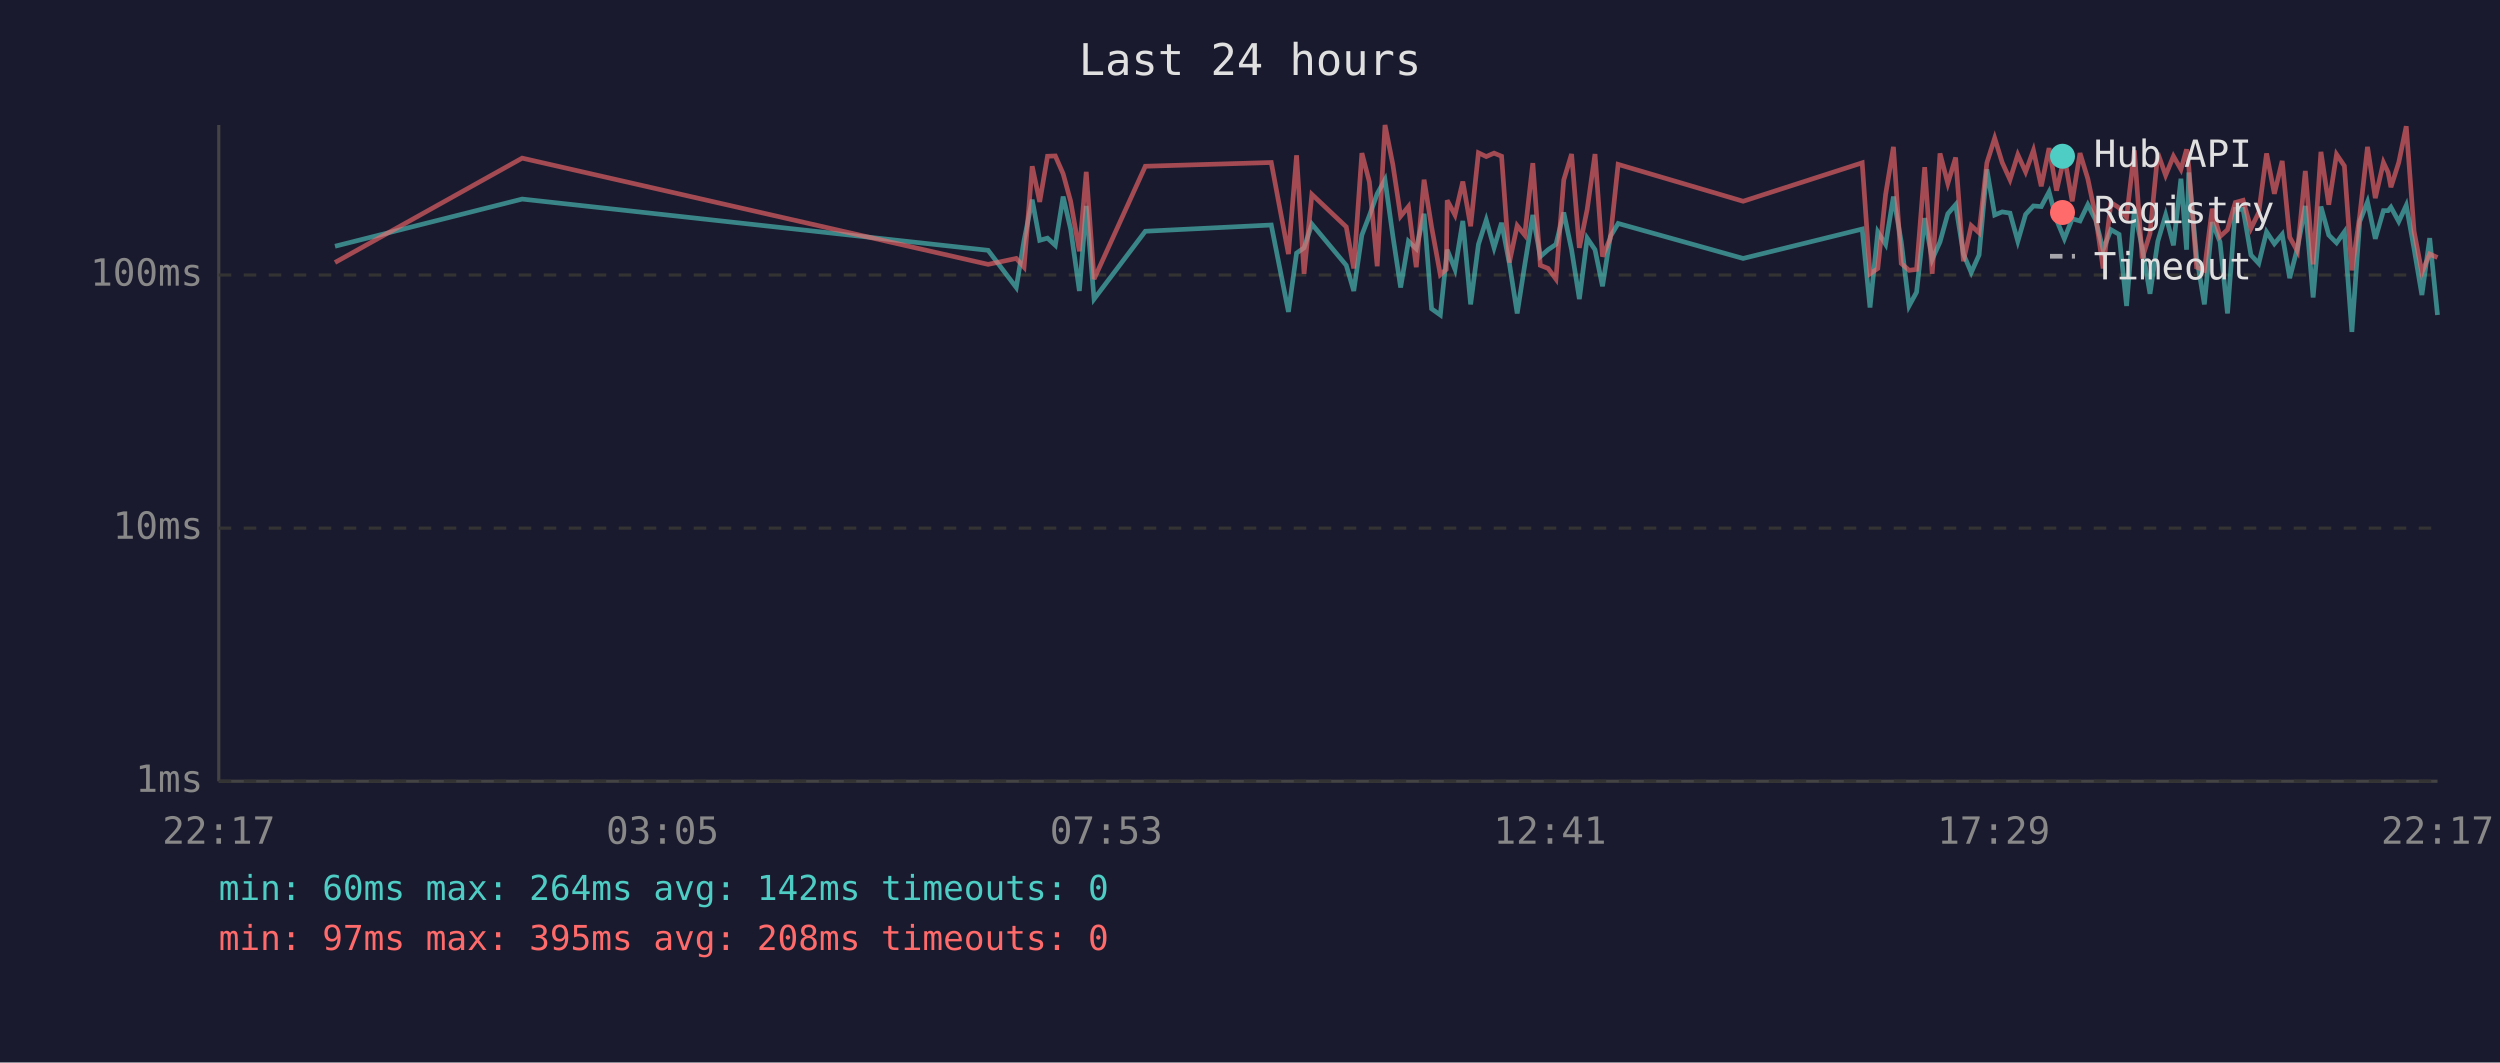
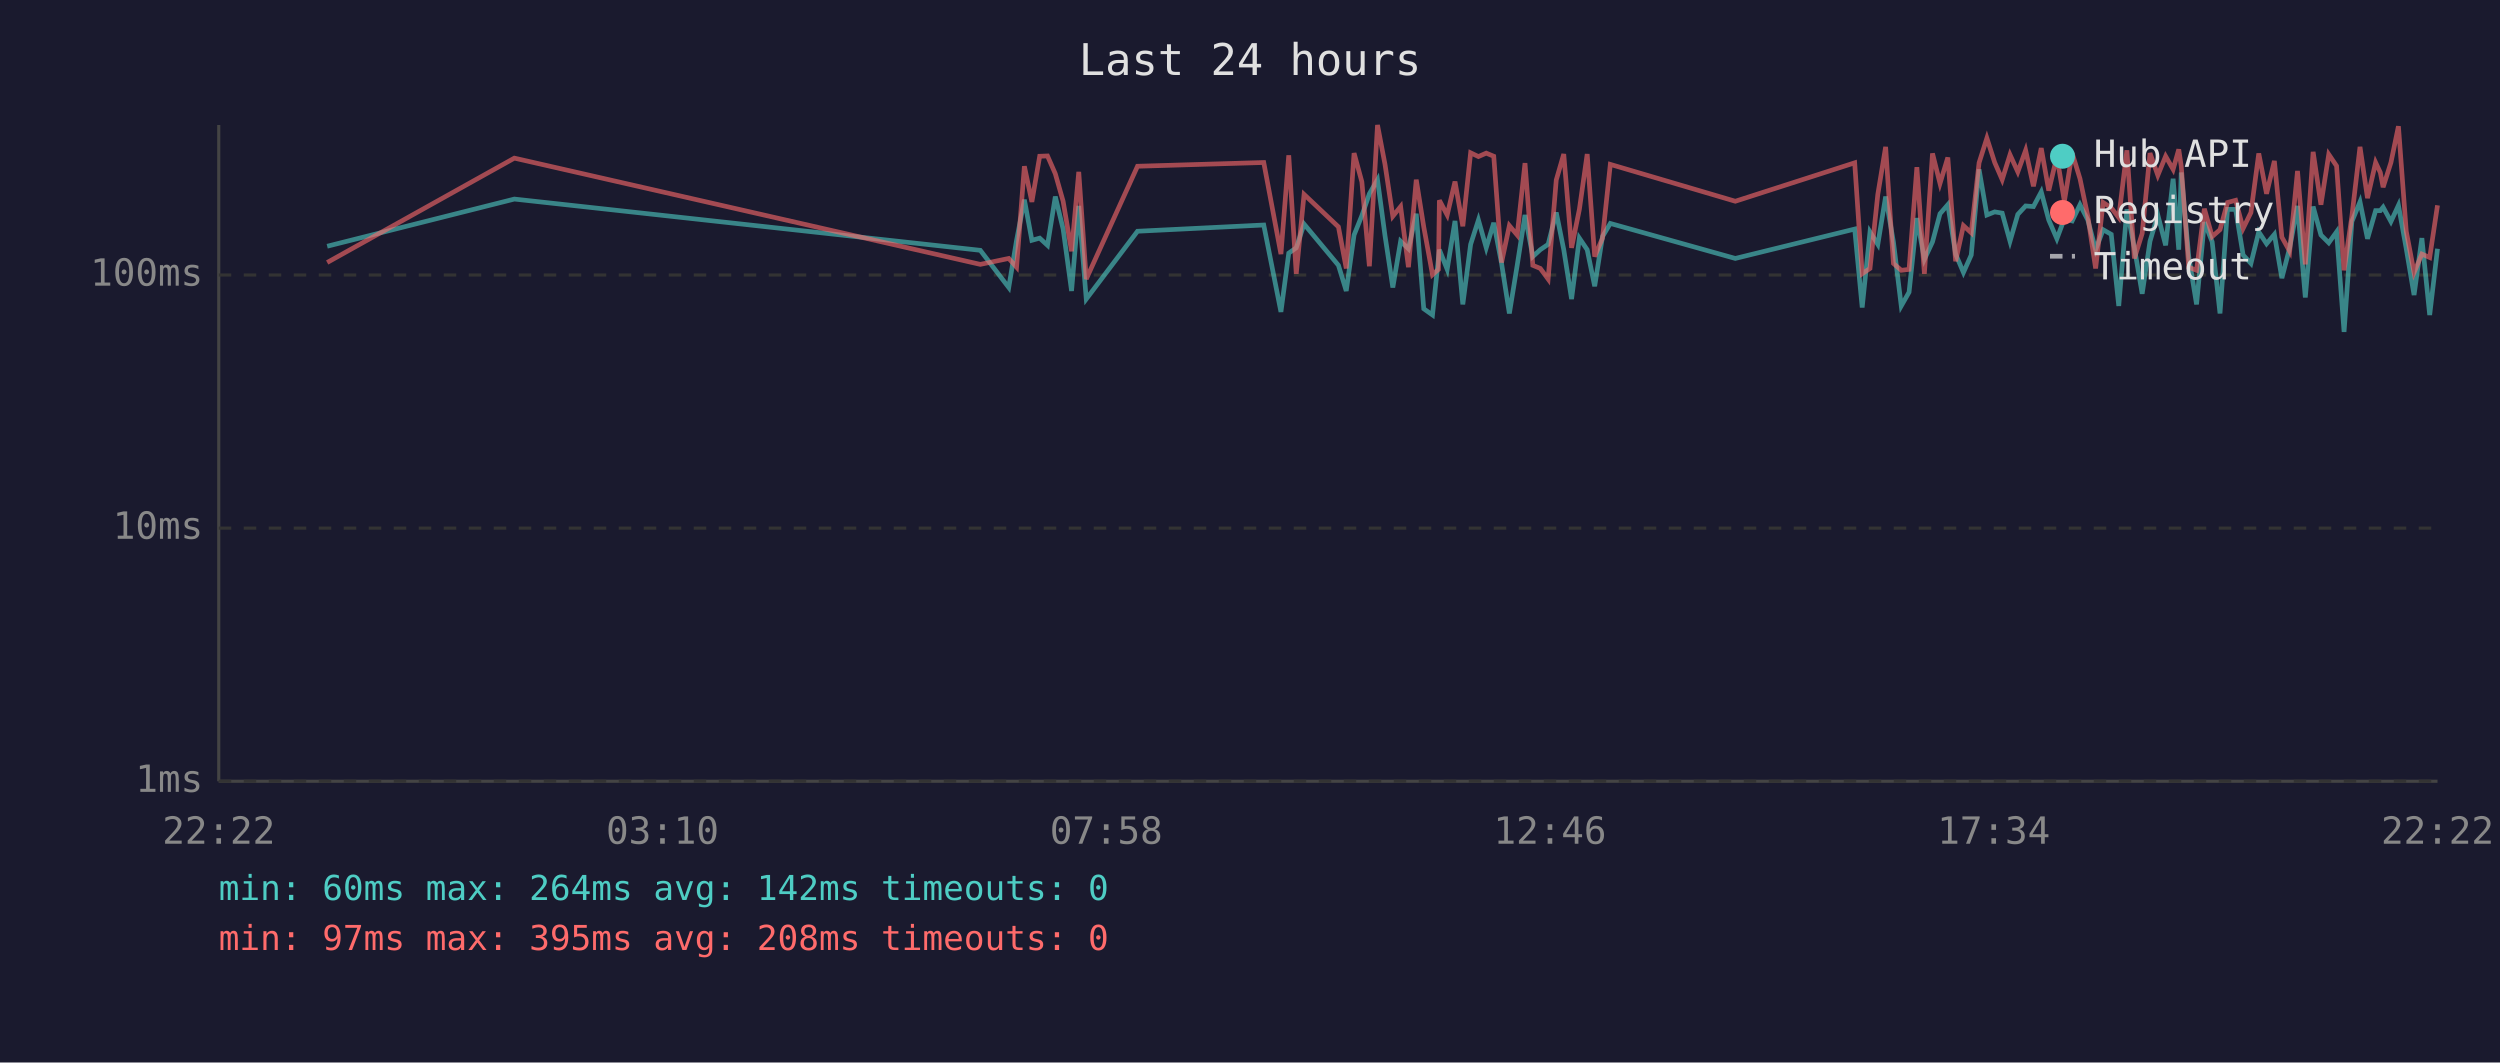
<svg xmlns="http://www.w3.org/2000/svg" viewBox="0 0 800 340" font-family="monospace" font-size="12">
  <rect width="800" height="340" fill="#1a1a2e" />
  <text x="400" y="24" fill="#e0e0e0" font-size="14" text-anchor="middle">Last 24 hours</text>
  <line x1="70" y1="40" x2="70" y2="250" stroke="#444" stroke-width="1" />
  <line x1="70" y1="250" x2="780" y2="250" stroke="#444" stroke-width="1" />
  <line x1="70" y1="250" x2="780" y2="250" stroke="#333" stroke-width="1" stroke-dasharray="4" />
  <text x="65" y="250" fill="#888" text-anchor="end" dominant-baseline="middle">1ms</text>
  <line x1="70" y1="169" x2="780" y2="169" stroke="#333" stroke-width="1" stroke-dasharray="4" />
  <text x="65" y="169" fill="#888" text-anchor="end" dominant-baseline="middle">10ms</text>
  <line x1="70" y1="88" x2="780" y2="88" stroke="#333" stroke-width="1" stroke-dasharray="4" />
  <text x="65" y="88" fill="#888" text-anchor="end" dominant-baseline="middle">100ms</text>
-   <text x="70" y="270" fill="#888" text-anchor="middle">22:17</text>
-   <text x="212" y="270" fill="#888" text-anchor="middle">03:05</text>
-   <text x="354" y="270" fill="#888" text-anchor="middle">07:53</text>
-   <text x="496" y="270" fill="#888" text-anchor="middle">12:41</text>
-   <text x="638" y="270" fill="#888" text-anchor="middle">17:29</text>
-   <text x="780" y="270" fill="#888" text-anchor="middle">22:17</text>
-   <polyline points="107.2,78.8 167.1,63.7 316.2,80.1 325.2,92.0 327.7,76.9 330.3,63.9 332.7,76.9 335.2,76.2 337.7,78.5 340.2,62.9 342.6,73.3 345.4,93.1 347.6,65.9 350.1,95.7 366.5,74.0 406.8,72.0 412.3,99.8 414.9,81.0 417.3,79.3 419.8,71.7 430.8,84.9 433.2,93.1 435.8,75.2 438.2,69.0 440.7,62.0 443.2,57.5 445.7,75.4 448.2,92.0 450.7,77.2 453.2,79.6 455.7,68.4 458.1,98.8 460.9,100.8 462.8,82.7 463.1,79.9 465.6,86.2 468.1,70.7 470.6,97.4 473.1,78.2 475.6,70.4 478.1,79.3 480.5,71.3 483.0,84.3 485.5,100.3 487.9,84.9 490.5,68.8 492.9,82.1 495.4,79.9 497.9,78.2 500.4,68.0 502.9,79.9 505.4,95.7 507.9,76.2 510.4,79.9 512.8,91.6 515.3,75.7 517.8,71.5 557.8,82.7 595.9,73.3 598.4,98.4 600.9,74.2 603.4,78.2 605.9,62.9 608.4,77.4 610.9,97.9 613.3,93.5 615.9,69.8 618.3,83.0 620.8,77.4 623.3,68.4 625.8,65.5 628.3,81.3 630.8,87.2 633.3,81.6 635.8,54.2 638.3,68.8 640.7,67.8 643.2,68.2 645.7,77.2 648.2,68.6 650.7,65.9 653.2,66.1 655.7,61.4 658.1,70.4 660.6,76.4 663.1,70.0 665.6,70.7 668.1,65.5 670.6,70.4 673.0,79.9 675.5,73.5 678.1,75.0 680.5,97.9 683.0,67.0 685.5,79.3 688.0,94.0 690.5,77.2 693.0,68.8 695.5,78.5 697.9,57.2 699.7,79.9 700.4,55.2 702.9,82.1 705.4,97.4 707.9,71.1 710.4,77.4 712.8,100.3 715.3,67.0 717.8,67.0 720.3,81.6 722.8,84.3 725.3,74.2 727.8,78.0 730.3,75.0 732.7,89.0 735.2,79.3 737.7,65.9 740.2,95.2 742.7,66.1 745.2,75.2 747.7,77.7 750.2,74.2 752.6,106.2 755.1,70.9 757.6,64.6 760.1,76.4 762.7,67.4 764.2,67.4 765.1,66.3 767.6,70.9 770.0,65.7 772.5,79.6 775.0,94.4 777.5,76.2 780.0,100.8" fill="none" stroke="#4ecdc4" stroke-width="1.5" opacity="0.6" />
-   <polyline points="107.2,84.0 167.1,50.6 316.2,84.6 325.2,82.7 327.7,85.5 330.3,53.2 332.7,64.6 335.2,50.0 337.7,49.9 340.2,55.6 342.6,64.4 345.4,80.4 347.6,55.0 350.1,89.3 366.5,53.2 406.8,52.0 412.3,81.3 414.9,49.7 417.3,87.6 419.8,62.2 430.8,72.6 433.2,85.9 435.8,49.0 438.2,58.2 440.7,85.2 443.2,40.0 445.7,52.6 448.2,69.2 450.7,66.1 453.2,85.5 455.7,57.5 458.1,72.6 460.9,87.9 462.8,86.2 463.1,64.1 465.6,68.8 468.1,58.1 470.6,72.4 473.1,48.9 475.6,50.1 478.1,49.0 480.5,50.0 483.0,84.0 485.5,72.2 487.9,75.2 490.5,52.2 492.9,84.9 495.4,85.9 497.9,89.3 500.4,57.6 502.9,49.3 505.4,79.3 507.9,67.0 510.4,49.3 512.8,82.1 515.3,76.2 517.8,52.6 557.8,64.4 595.9,52.1 598.4,87.6 600.9,85.9 603.4,62.2 605.9,47.0 608.4,84.3 610.9,86.5 613.3,86.2 615.9,53.5 618.3,87.6 620.8,49.1 623.3,58.7 625.8,50.4 628.3,83.6 630.8,72.2 633.3,74.5 635.8,52.1 638.3,44.2 640.7,52.0 643.2,57.5 645.7,49.5 648.2,55.0 650.7,48.1 653.2,59.6 655.7,47.4 658.1,61.0 660.6,50.1 663.1,64.4 665.6,49.0 668.1,57.2 670.6,69.2 673.0,85.9 675.5,64.8 678.1,66.5 680.5,69.6 683.0,48.1 685.5,82.7 688.0,74.7 690.5,49.0 693.0,56.1 695.5,50.0 697.9,54.2 699.7,47.8 700.4,53.2 702.9,85.5 705.4,86.5 707.9,66.8 710.4,75.7 712.8,73.5 715.3,64.8 717.8,64.1 720.3,73.1 722.8,68.0 725.3,49.1 727.8,62.0 730.3,51.5 732.7,75.9 735.2,80.4 737.7,54.7 740.2,84.6 742.7,48.6 745.2,65.5 747.7,49.4 750.2,53.1 752.6,86.5 755.1,69.2 757.6,47.0 760.1,63.4 762.7,52.0 764.2,55.2 765.1,59.9 767.6,52.0 770.0,40.4 772.5,74.0 775.0,87.2 777.5,81.3 780.0,82.4" fill="none" stroke="#ff6b6b" stroke-width="1.5" opacity="0.6" />
+   <text x="70" y="270" fill="#888" text-anchor="middle">22:22</text>
+   <text x="212" y="270" fill="#888" text-anchor="middle">03:10</text>
+   <text x="354" y="270" fill="#888" text-anchor="middle">07:58</text>
+   <text x="496" y="270" fill="#888" text-anchor="middle">12:46</text>
+   <text x="638" y="270" fill="#888" text-anchor="middle">17:34</text>
+   <text x="780" y="270" fill="#888" text-anchor="middle">22:22</text>
+   <polyline points="104.7,78.8 164.6,63.7 313.7,80.1 322.8,92.0 325.3,76.9 327.8,63.9 330.2,76.9 332.7,76.2 335.2,78.5 337.7,62.9 340.2,73.3 342.9,93.1 345.2,65.9 347.6,95.7 364.0,74.0 404.4,72.0 409.9,99.8 412.4,81.0 414.8,79.3 417.3,71.7 428.3,84.9 430.8,93.1 433.3,75.2 435.8,69.0 438.2,62.0 440.8,57.5 443.2,75.4 445.7,92.0 448.2,77.2 450.7,79.6 453.2,68.4 455.6,98.8 458.4,100.8 460.3,82.7 460.6,79.9 463.1,86.2 465.6,70.7 468.1,97.4 470.6,78.2 473.1,70.4 475.6,79.3 478.0,71.3 480.5,84.3 483.0,100.3 485.5,84.9 488.0,68.8 490.5,82.1 492.9,79.9 495.4,78.2 498.0,68.0 500.4,79.9 502.9,95.7 505.4,76.2 507.9,79.9 510.3,91.6 512.8,75.7 515.3,71.5 555.3,82.7 593.5,73.3 595.9,98.4 598.4,74.2 600.9,78.2 603.4,62.9 605.9,77.4 608.4,97.9 610.9,93.5 613.4,69.8 615.8,83.0 618.4,77.4 620.8,68.4 623.3,65.5 625.8,81.3 628.3,87.2 630.8,81.6 633.3,54.2 635.8,68.8 638.3,67.8 640.7,68.2 643.2,77.2 645.7,68.6 648.2,65.9 650.7,66.1 653.2,61.4 655.6,70.4 658.2,76.4 660.6,70.0 663.1,70.7 665.6,65.5 668.1,70.4 670.6,79.9 673.0,73.5 675.6,75.0 678.0,97.9 680.6,67.0 683.0,79.3 685.5,94.0 688.0,77.2 690.5,68.8 693.0,78.5 695.4,57.2 697.2,79.9 698.0,55.2 700.4,82.1 702.9,97.4 705.4,71.1 707.9,77.4 710.4,100.3 712.8,67.0 715.4,67.0 717.8,81.6 720.3,84.3 722.8,74.2 725.3,78.0 727.8,75.0 730.2,89.0 732.7,79.3 735.2,65.9 737.7,95.2 740.2,66.1 742.7,75.2 745.2,77.7 747.7,74.2 750.1,106.2 752.6,70.9 755.2,64.6 757.6,76.4 760.2,67.4 761.7,67.4 762.6,66.3 765.1,70.9 767.5,65.7 770.0,79.6 772.5,94.4 775.0,76.2 777.5,100.8 780.0,79.6" fill="none" stroke="#4ecdc4" stroke-width="1.5" opacity="0.6" />
+   <polyline points="104.7,84.0 164.6,50.6 313.7,84.6 322.8,82.7 325.3,85.5 327.8,53.2 330.2,64.6 332.7,50.0 335.2,49.9 337.7,55.6 340.2,64.4 342.9,80.4 345.2,55.0 347.6,89.3 364.0,53.2 404.4,52.0 409.9,81.3 412.4,49.7 414.8,87.6 417.3,62.2 428.3,72.6 430.8,85.9 433.3,49.0 435.8,58.2 438.2,85.2 440.8,40.0 443.2,52.6 445.7,69.2 448.2,66.1 450.7,85.5 453.2,57.5 455.6,72.6 458.4,87.9 460.3,86.2 460.6,64.1 463.1,68.8 465.6,58.1 468.1,72.4 470.6,48.9 473.1,50.1 475.6,49.0 478.0,50.0 480.5,84.0 483.0,72.2 485.5,75.2 488.0,52.2 490.5,84.9 492.9,85.9 495.4,89.3 498.0,57.6 500.4,49.3 502.9,79.3 505.4,67.0 507.9,49.3 510.3,82.1 512.8,76.2 515.3,52.6 555.3,64.4 593.5,52.1 595.9,87.6 598.4,85.9 600.9,62.2 603.4,47.0 605.9,84.3 608.4,86.5 610.9,86.2 613.4,53.5 615.8,87.6 618.4,49.1 620.8,58.7 623.3,50.4 625.8,83.6 628.3,72.2 630.8,74.5 633.3,52.1 635.8,44.2 638.3,52.0 640.7,57.5 643.2,49.5 645.7,55.0 648.2,48.1 650.7,59.6 653.2,47.4 655.6,61.0 658.2,50.1 660.6,64.4 663.1,49.0 665.6,57.2 668.1,69.2 670.6,85.9 673.0,64.8 675.6,66.5 678.0,69.6 680.6,48.1 683.0,82.7 685.5,74.7 688.0,49.0 690.5,56.1 693.0,50.0 695.4,54.2 697.2,47.8 698.0,53.2 700.4,85.5 702.9,86.5 705.4,66.8 707.9,75.7 710.4,73.5 712.8,64.8 715.4,64.1 717.8,73.1 720.3,68.0 722.8,49.1 725.3,62.0 727.8,51.5 730.2,75.9 732.7,80.4 735.2,54.7 737.7,84.6 740.2,48.6 742.7,65.5 745.2,49.4 747.7,53.1 750.1,86.5 752.6,69.2 755.2,47.0 757.6,63.4 760.2,52.0 761.7,55.2 762.6,59.9 765.1,52.0 767.5,40.4 770.0,74.0 772.5,87.2 775.0,81.3 777.5,82.4 780.0,65.7" fill="none" stroke="#ff6b6b" stroke-width="1.5" opacity="0.6" />
  <circle cx="660" cy="50" r="4" fill="#4ecdc4" />
  <text x="670" y="50" fill="#e0e0e0" dominant-baseline="middle">Hub API</text>
  <circle cx="660" cy="68" r="4" fill="#ff6b6b" />
  <text x="670" y="68" fill="#e0e0e0" dominant-baseline="middle">Registry</text>
  <line x1="656" y1="82" x2="664" y2="82" stroke="#e0e0e0" stroke-width="1.5" stroke-dasharray="4,3" opacity="0.7" />
  <text x="670" y="86" fill="#e0e0e0" dominant-baseline="middle">Timeout</text>
  <text x="70" y="288" fill="#4ecdc4" font-size="11">min: 60ms  max: 264ms  avg: 142ms  timeouts: 0</text>
  <text x="70" y="304" fill="#ff6b6b" font-size="11">min: 97ms  max: 395ms  avg: 208ms  timeouts: 0</text>
</svg>
